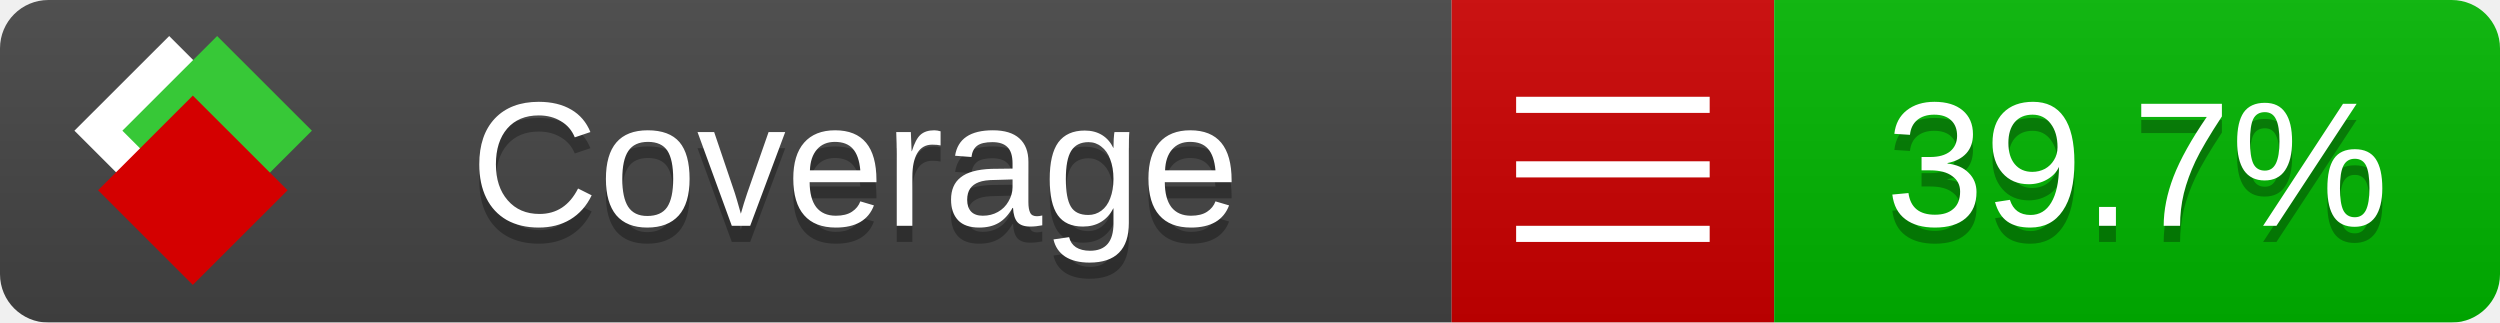
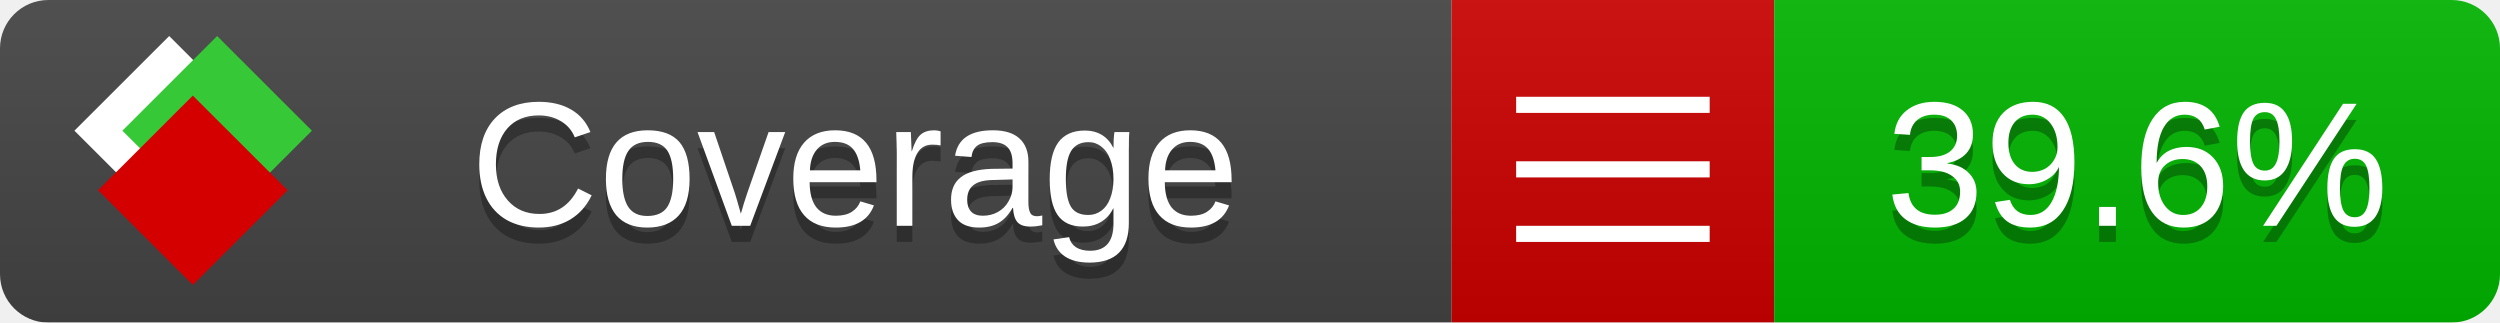
<svg xmlns="http://www.w3.org/2000/svg" xmlns:xlink="http://www.w3.org/1999/xlink" width="155" height="20">
  <style type="text/css">
          
            @keyframes fade1 {
                0% { visibility: visible; opacity: 1; }
               23% { visibility: visible; opacity: 1; }
               25% { visibility: hidden; opacity: 0; }
               48% { visibility: hidden; opacity: 0; }
               50% { visibility: hidden; opacity: 0; }
               73% { visibility: hidden; opacity: 0; }
               75% { visibility: hidden; opacity: 0; }
               98% { visibility: hidden; opacity: 0; }
              100% { visibility: visible; opacity: 1; }
            }
            @keyframes fade2 {
                0% { visibility: hidden; opacity: 0; }
               23% { visibility: hidden; opacity: 0; }
               25% { visibility: visible; opacity: 1; }
               48% { visibility: visible; opacity: 1; }
               50% { visibility: hidden; opacity: 0; }
               73% { visibility: hidden; opacity: 0; }
               75% { visibility: hidden; opacity: 0; }
               98% { visibility: hidden; opacity: 0; }
              100% { visibility: hidden; opacity: 0; }
            }
            @keyframes fade3 {
                0% { visibility: hidden; opacity: 0; }
               23% { visibility: hidden; opacity: 0; }
               25% { visibility: hidden; opacity: 0; }
               48% { visibility: hidden; opacity: 0; }
               50% { visibility: visible; opacity: 1; }
               73% { visibility: visible; opacity: 1; }
               75% { visibility: hidden; opacity: 0; }
               98% { visibility: hidden; opacity: 0; }
              100% { visibility: hidden; opacity: 0; }
            }
            @keyframes fade4 {
                0% { visibility: hidden; opacity: 0; }
               23% { visibility: hidden; opacity: 0; }
               25% { visibility: hidden; opacity: 0; }
               48% { visibility: hidden; opacity: 0; }
               50% { visibility: hidden; opacity: 0; }
               73% { visibility: hidden; opacity: 0; }
               75% { visibility: visible; opacity: 1; }
               98% { visibility: visible; opacity: 1; }
              100% { visibility: hidden; opacity: 0; }
            }
            .linecoverage {
                animation-duration: 15s;
                animation-name: fade1;
                animation-iteration-count: infinite;
            }
            .branchcoverage {
                animation-duration: 15s;
                animation-name: fade2;
                animation-iteration-count: infinite;
            }
            .methodcoverage {
                animation-duration: 15s;
                animation-name: fade3;
                animation-iteration-count: infinite;
            }
            .fullmethodcoverage {
                animation-duration: 15s;
                animation-name: fade4;
                animation-iteration-count: infinite;
            }
          
    </style>
  <defs>
    <linearGradient id="gradient" x2="0" y2="100%">
      <stop offset="0" stop-color="#bbb" stop-opacity=".1" />
      <stop offset="1" stop-opacity=".1" />
    </linearGradient>
    <linearGradient id="c">
      <stop offset="0" stop-color="#d40000" />
      <stop offset="1" stop-color="#ff2a2a" />
    </linearGradient>
    <linearGradient id="a">
      <stop offset="0" stop-color="#e0e0de" />
      <stop offset="1" stop-color="#fff" />
    </linearGradient>
    <linearGradient id="b">
      <stop offset="0" stop-color="#37c837" />
      <stop offset="1" stop-color="#217821" />
    </linearGradient>
    <linearGradient xlink:href="#a" id="e" x1="106.44" x2="69.96" y1="-11.96" y2="-46.84" gradientTransform="matrix(-.8426 -.00045 -.00045 -.8426 -94.27 -75.82)" gradientUnits="userSpaceOnUse" />
    <linearGradient xlink:href="#b" id="f" x1="56.19" x2="77.97" y1="-23.45" y2="10.62" gradientTransform="matrix(.8426 .00045 .00045 .8426 94.27 75.82)" gradientUnits="userSpaceOnUse" />
    <linearGradient xlink:href="#c" id="g" x1="79.98" x2="132.9" y1="10.79" y2="10.79" gradientTransform="matrix(.8426 .00045 .00045 .8426 94.27 75.82)" gradientUnits="userSpaceOnUse" />
    <mask id="mask">
      <rect width="155" height="20" rx="3" fill="#fff" />
    </mask>
    <g id="icon" transform="matrix(.04486 0 0 .04481 -.48 -.63)">
      <rect width="52.92" height="52.92" x="-109.72" y="-27.13" fill="url(#e)" transform="rotate(-135)" />
      <rect width="52.92" height="52.92" x="70.19" y="-39.18" fill="url(#f)" transform="rotate(45)" />
      <rect width="52.92" height="52.92" x="80.05" y="-15.74" fill="url(#g)" transform="rotate(45)" />
    </g>
  </defs>
  <g mask="url(#mask)">
    <rect x="0" y="0" width="90" height="20" fill="#444" />
    <rect x="90" y="0" width="20" height="20" fill="#c00" />
    <rect x="110" y="0" width="45" height="20" fill="#00B600" />
    <rect x="0" y="0" width="155" height="20" fill="url(#gradient)" />
  </g>
  <g>
    <path class="" stroke="#fff" d="M94 6.5 h12 M94 10.5 h12 M94 14.5 h12" />
  </g>
  <g fill="#fff" text-anchor="middle" font-family="Verdana,Arial,Geneva,sans-serif" font-size="11">
    <a xlink:href="https://github.com/danielpalme/ReportGenerator" target="_top">
      <use xlink:href="#icon" transform="translate(3,1) scale(3.5)" />
    </a>
    <text x="53" y="15" fill="#010101" fill-opacity=".3">Coverage</text>
    <text x="53" y="14" fill="#fff">Coverage</text>
-     <text class="" x="132.5" y="15" fill="#010101" fill-opacity=".3">39.7%</text>
-     <text class="" x="132.5" y="14">39.7%</text>
+     <text class="" x="132.5" y="15" fill="#010101" fill-opacity=".3">39.6%</text>
+     <text class="" x="132.5" y="14">39.6%</text>
  </g>
  <g>
    <rect class="" x="90" y="0" width="65" height="20" fill-opacity="0" />
  </g>
</svg>
